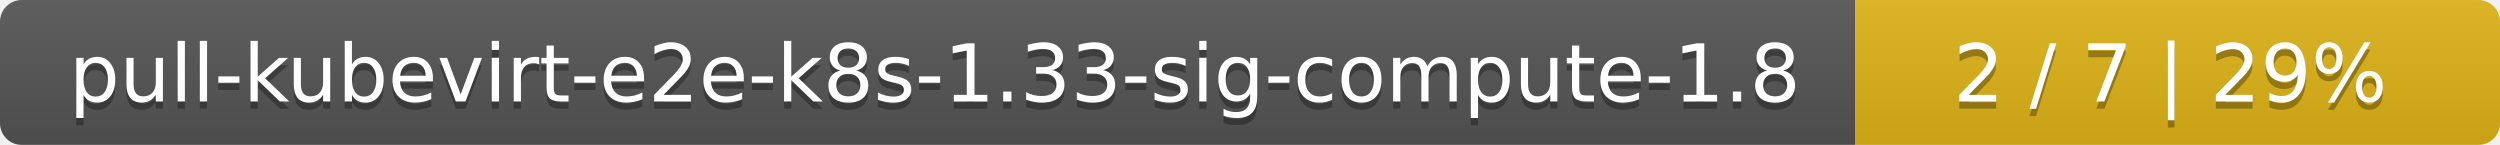
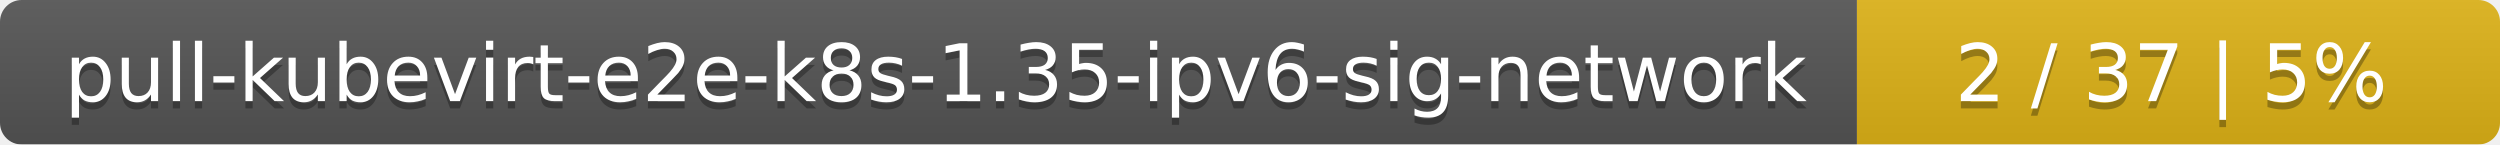
- <svg xmlns="http://www.w3.org/2000/svg" width="345" height="20">
+ <svg xmlns="http://www.w3.org/2000/svg" width="346" height="20">
  <linearGradient id="smooth" x2="0" y2="100%">
    <stop offset="0" stop-color="#bbb" stop-opacity=".1" />
    <stop offset="1" stop-opacity=".1" />
  </linearGradient>
  <mask id="round">
-     <rect width="345" height="20" rx="3" fill="#fff" />
+     <rect width="346" height="20" rx="3" fill="#fff" />
  </mask>
  <g mask="url(#round)">
-     <rect width="256" height="20" fill="#555" />
-     <rect x="256" width="89" height="20" fill="#dfb317" />
-     <rect width="345" height="20" fill="url(#smooth)" />
+     <rect width="257" height="20" fill="#555" />
+     <rect x="257" width="89" height="20" fill="#dfb317" />
+     <rect width="346" height="20" fill="url(#smooth)" />
  </g>
  <g fill="#fff" text-anchor="middle" font-family="DejaVu Sans,Verdana,Geneva,sans-serif" font-size="11">
-     <text x="129" y="15" fill="#010101" fill-opacity=".3">pull-kubevirt-e2e-k8s-1.33-sig-compute-1.8</text>
-     <text x="129" y="14">pull-kubevirt-e2e-k8s-1.33-sig-compute-1.8</text>
-     <text x="299.5" y="15" fill="#010101" fill-opacity=".3">2 / 7    |    29%</text>
-     <text x="299.5" y="14">2 / 7    |    29%</text>
+     <text x="129.5" y="15" fill="#010101" fill-opacity=".3">pull-kubevirt-e2e-k8s-1.35-ipv6-sig-network</text>
+     <text x="129.5" y="14">pull-kubevirt-e2e-k8s-1.35-ipv6-sig-network</text>
+     <text x="300.5" y="15" fill="#010101" fill-opacity=".3">2 / 37    |    5%</text>
+     <text x="300.5" y="14">2 / 37    |    5%</text>
  </g>
</svg>
